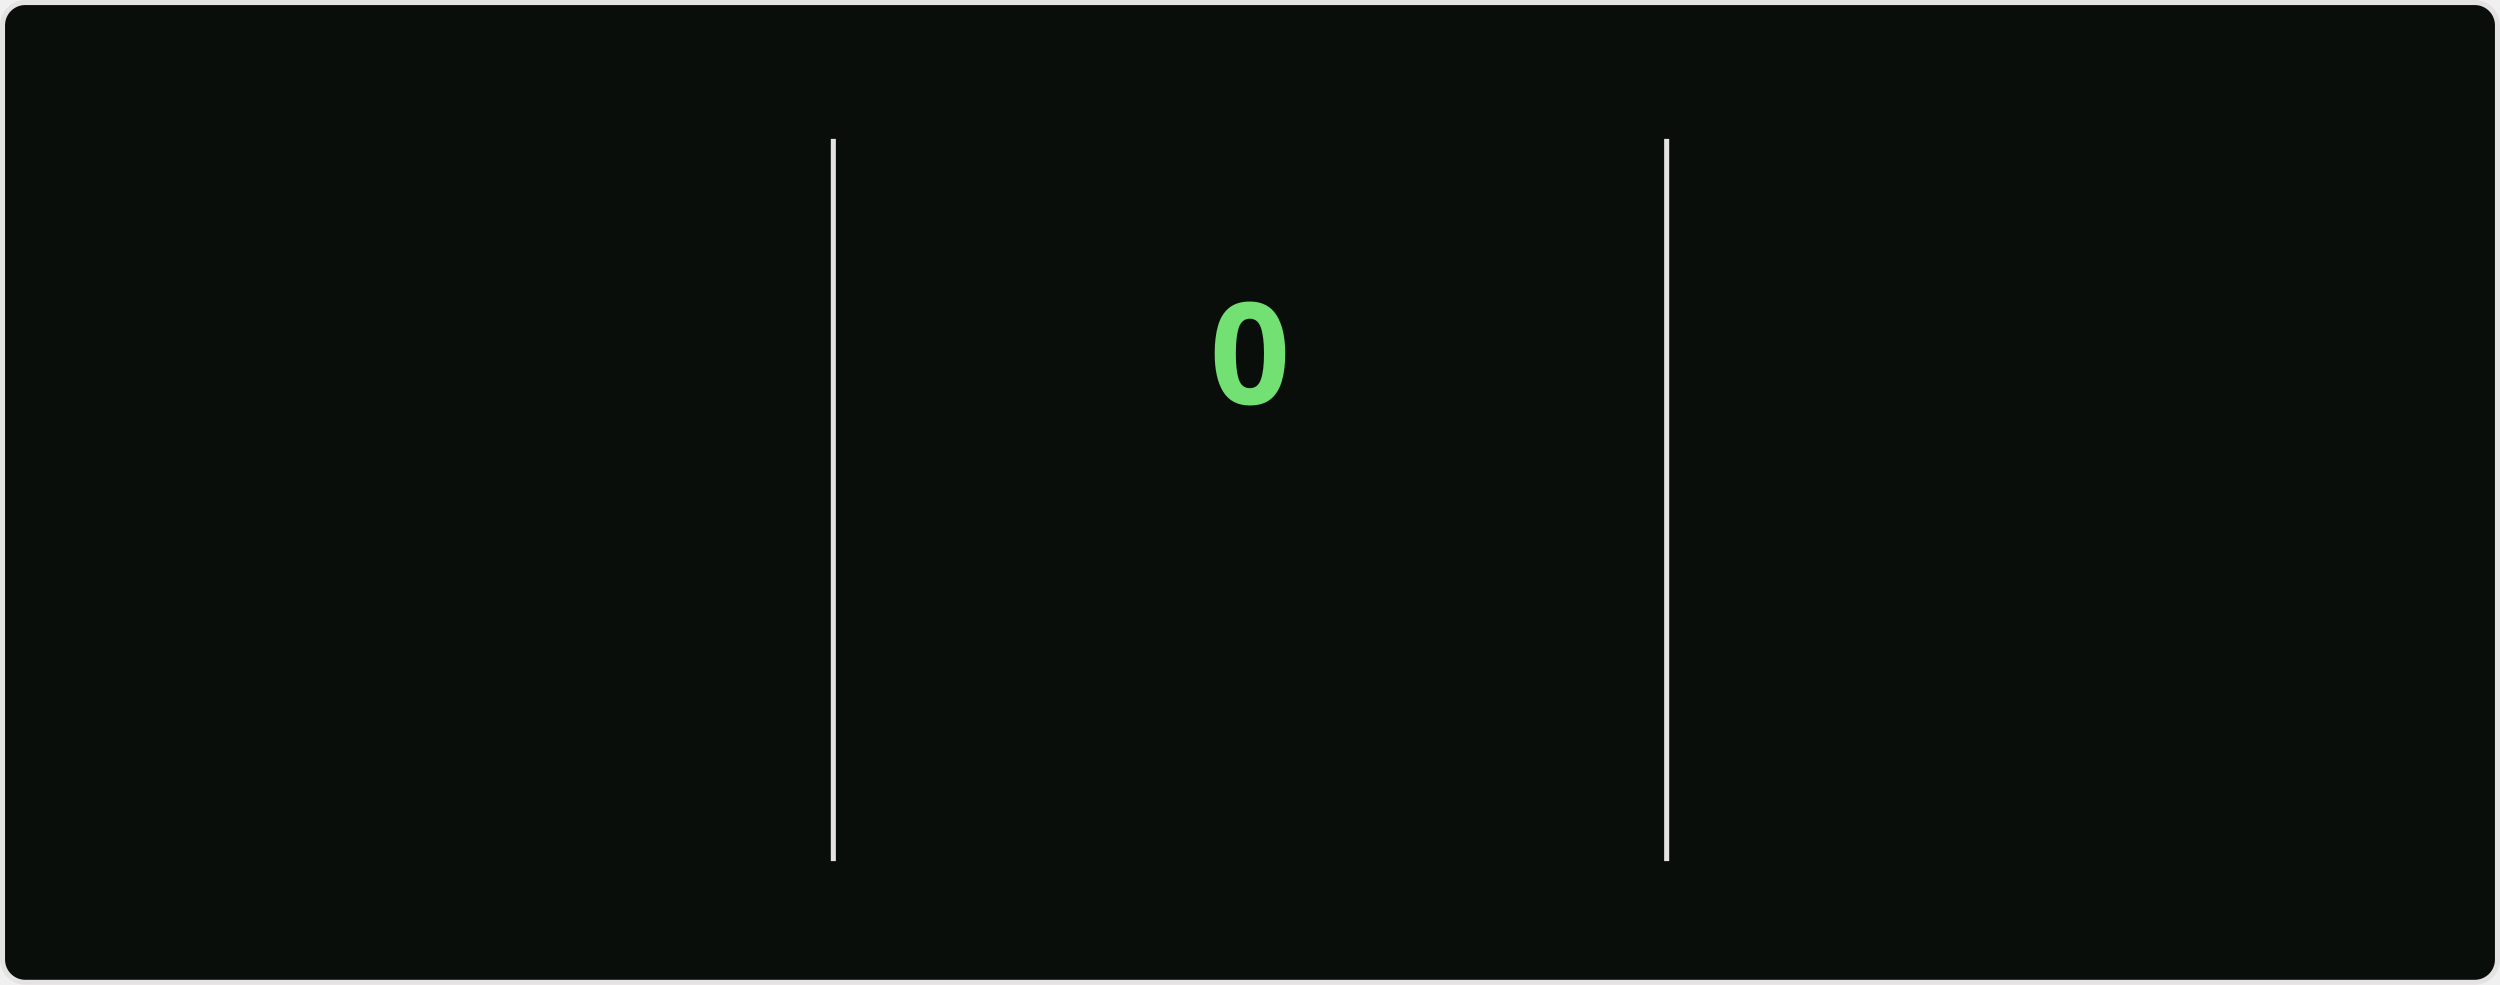
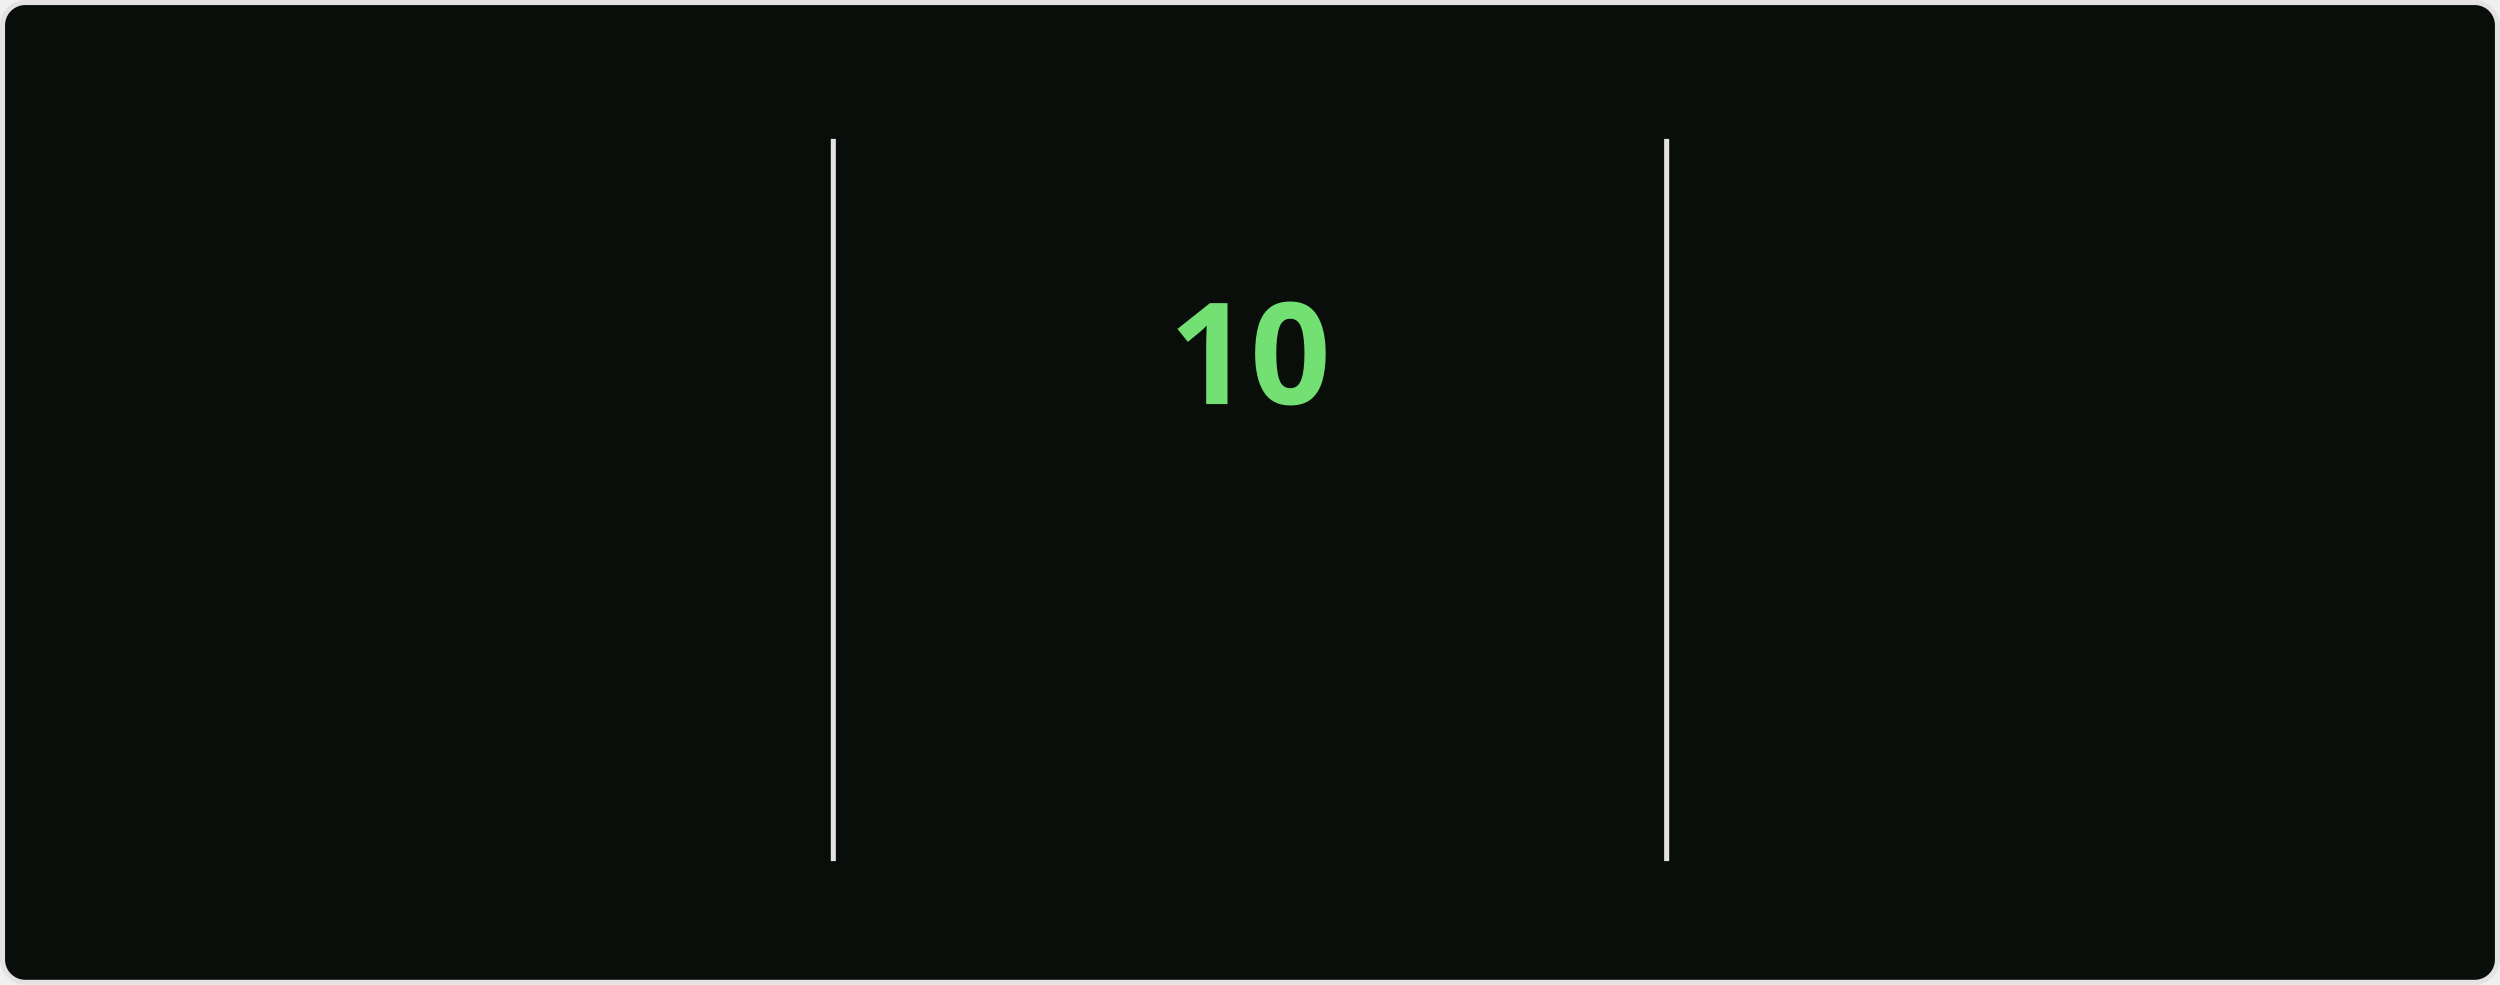
<svg xmlns="http://www.w3.org/2000/svg" style="isolation: isolate" viewBox="0 0 495 195" width="495px" height="195px" direction="ltr">
  <style>
    @keyframes currstreak {
      0% { font-size: 3px; opacity: 0.2; }
      80% { font-size: 34px; opacity: 1; }
      100% { font-size: 28px; opacity: 1; }
    }
    @keyframes fadein {
      0% { opacity: 0; }
      100% { opacity: 1; }
    }
    .big-number {
      font-family: "Segoe UI", Ubuntu, sans-serif;
      font-weight: 700;
      font-size: 28px;
      fill: #bfd5b5;
    }
    .label {
      font-family: "Segoe UI", Ubuntu, sans-serif;
      font-weight: 400;
      font-size: 14px;
      fill: #bfd5b5;
    }
    .range-text {
      font-family: "Segoe UI", Ubuntu, sans-serif;
      font-weight: 400;
      font-size: 12px;
      fill: #8db87a;
    }
    .current-streak-num {
      font-family: "Segoe UI", Ubuntu, sans-serif;
      font-weight: 700;
      font-size: 28px;
      fill: #72e072;
    }</style>
  <defs>
    <clipPath id="outer_rectangle">
      <rect width="495" height="195" rx="4.5" />
    </clipPath>
    <mask id="mask_out_ring_behind_fire">
      <rect width="495" height="195" fill="white" />
      <ellipse id="mask-ellipse" cx="247.5" cy="32" rx="13" ry="18" fill="black" />
    </mask>
  </defs>
  <g clip-path="url(#outer_rectangle)">
    <g style="isolation: isolate">
      <rect fill="#0a0e0a" rx="4.5" x="0.5" y="0.5" width="494" height="194" stroke="#e4e2e2" />
    </g>
    <g style="isolation: isolate">
      <line x1="165" y1="28" x2="165" y2="170" vector-effect="non-scaling-stroke" stroke-width="1" stroke="#e4e2e2" stroke-linejoin="miter" stroke-linecap="square" stroke-miterlimit="3" />
      <line x1="330" y1="28" x2="330" y2="170" vector-effect="non-scaling-stroke" stroke-width="1" stroke="#e4e2e2" stroke-linejoin="miter" stroke-linecap="square" stroke-miterlimit="3" />
    </g>
    <g style="isolation: isolate">
      <g transform="translate(82.5, 48)">
        <text x="0" y="32" stroke-width="0" text-anchor="middle" class="big-number" style="opacity: 0; animation: fadein 0.5s linear forwards 0.6s">
            3.0K
          </text>
      </g>
      <g transform="translate(82.5, 84)">
        <text x="0" y="32" stroke-width="0" text-anchor="middle" class="label" style="opacity: 0; animation: fadein 0.5s linear forwards 0.7s">
            Total Contributions
          </text>
      </g>
      <g transform="translate(82.5, 114)">
        <text x="0" y="32" stroke-width="0" text-anchor="middle" class="range-text" style="opacity: 0; animation: fadein 0.5s linear forwards 0.8s">
            Jul 20 - Present
          </text>
      </g>
    </g>
    <g style="isolation: isolate">
      <g mask="url(#mask_out_ring_behind_fire)">
        <circle cx="247.5" cy="71" r="40" fill="none" stroke="#bfd5b5" stroke-width="5" style="opacity: 0; animation: fadein 0.5s linear forwards 0.4s" />
      </g>
      <g transform="translate(247.5, 19.5)" stroke-opacity="0" style="opacity: 0; animation: fadein 0.5s linear forwards 0.6s">
        <path d="M -12 -0.5 L 15 -0.5 L 15 23.5 L -12 23.5 L -12 -0.5 Z" fill="none" />
        <path d="M 1.5 0.67 C 1.5 0.67 2.24 3.32 2.24 5.47 C 2.24 7.53 0.89 9.2 -1.17 9.2 C -3.23 9.2 -4.79 7.53 -4.79 5.47 L -4.76 5.11 C -6.78 7.51 -8 10.62 -8 13.99 C -8 18.41 -4.42 22 0 22 C 4.42 22 8 18.41 8 13.99 C 8 8.6 5.41 3.79 1.5 0.67 Z M -0.29 19 C -2.07 19 -3.51 17.6 -3.51 15.86 C -3.51 14.24 -2.46 13.1 -0.7 12.74 C 1.07 12.38 2.9 11.53 3.92 10.16 C 4.31 11.45 4.51 12.81 4.51 14.2 C 4.51 16.85 2.36 19 -0.29 19 Z" fill="#bfd5b5" stroke-opacity="0" />
      </g>
      <g transform="translate(247.5, 48)">
        <text x="0" y="32" stroke-width="0" text-anchor="middle" class="current-streak-num" style="animation: currstreak 0.6s linear forwards">
-             0
+             10
          </text>
      </g>
      <g transform="translate(247.5, 108)">
        <text x="0" y="32" stroke-width="0" text-anchor="middle" class="label" style="opacity: 0; animation: fadein 0.5s linear forwards 0.9s">
            Current Streak
          </text>
      </g>
      <g transform="translate(247.5, 145)">
        <text x="0" y="21" stroke-width="0" text-anchor="middle" class="range-text" style="opacity: 0; animation: fadein 0.5s linear forwards 0.9s">
-             0 days
+             Jul 10 - Jul 19
          </text>
      </g>
    </g>
    <g style="isolation: isolate">
      <g transform="translate(412.5, 48)">
        <text x="0" y="32" stroke-width="0" text-anchor="middle" class="big-number" style="opacity: 0; animation: fadein 0.5s linear forwards 1.2s">
            18
          </text>
      </g>
      <g transform="translate(412.5, 84)">
        <text x="0" y="32" stroke-width="0" text-anchor="middle" class="label" style="opacity: 0; animation: fadein 0.5s linear forwards 1.3s">
            Longest Streak
          </text>
      </g>
      <g transform="translate(412.5, 114)">
        <text x="0" y="32" stroke-width="0" text-anchor="middle" class="range-text" style="opacity: 0; animation: fadein 0.5s linear forwards 1.4s">
            Jun 10 - Jun 27
          </text>
      </g>
    </g>
  </g>
</svg>
